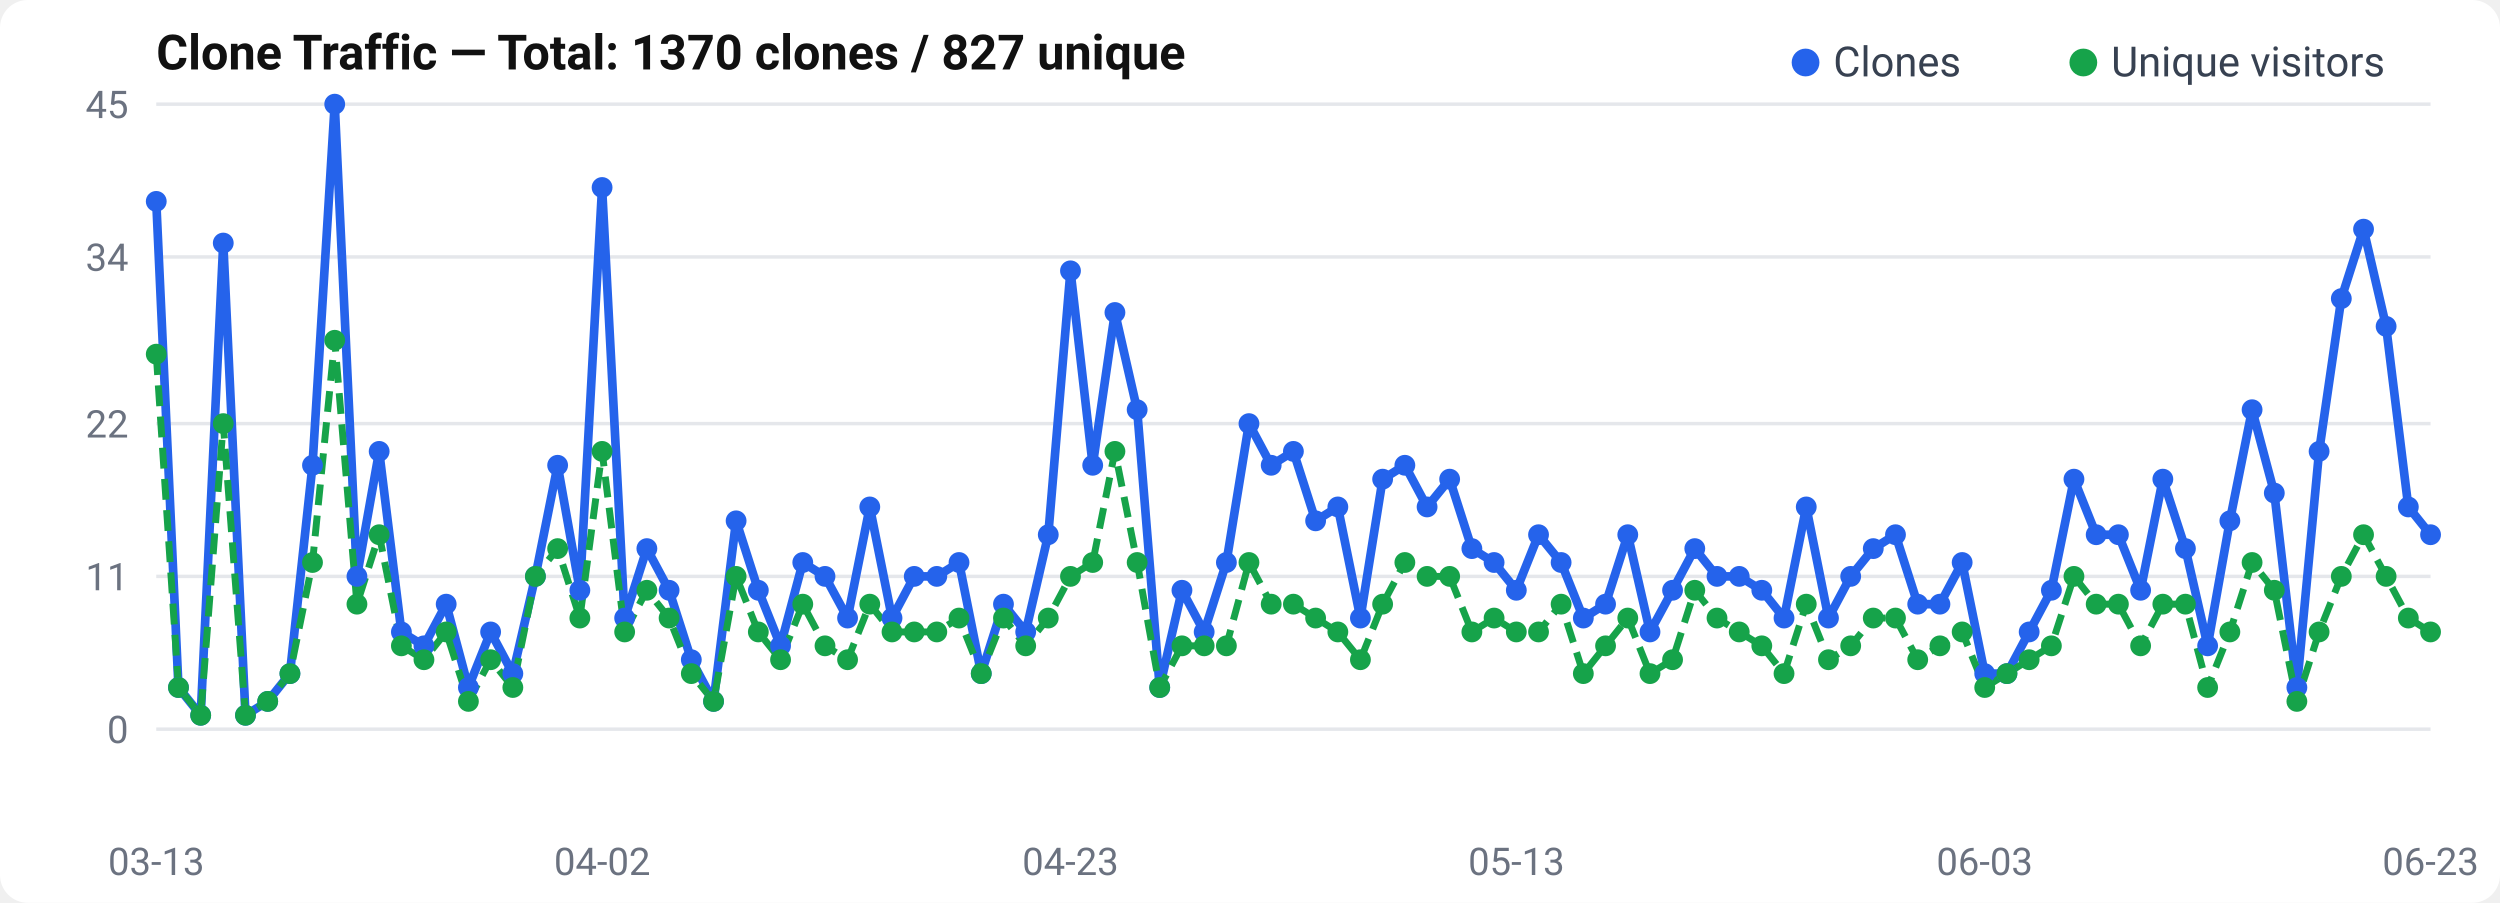
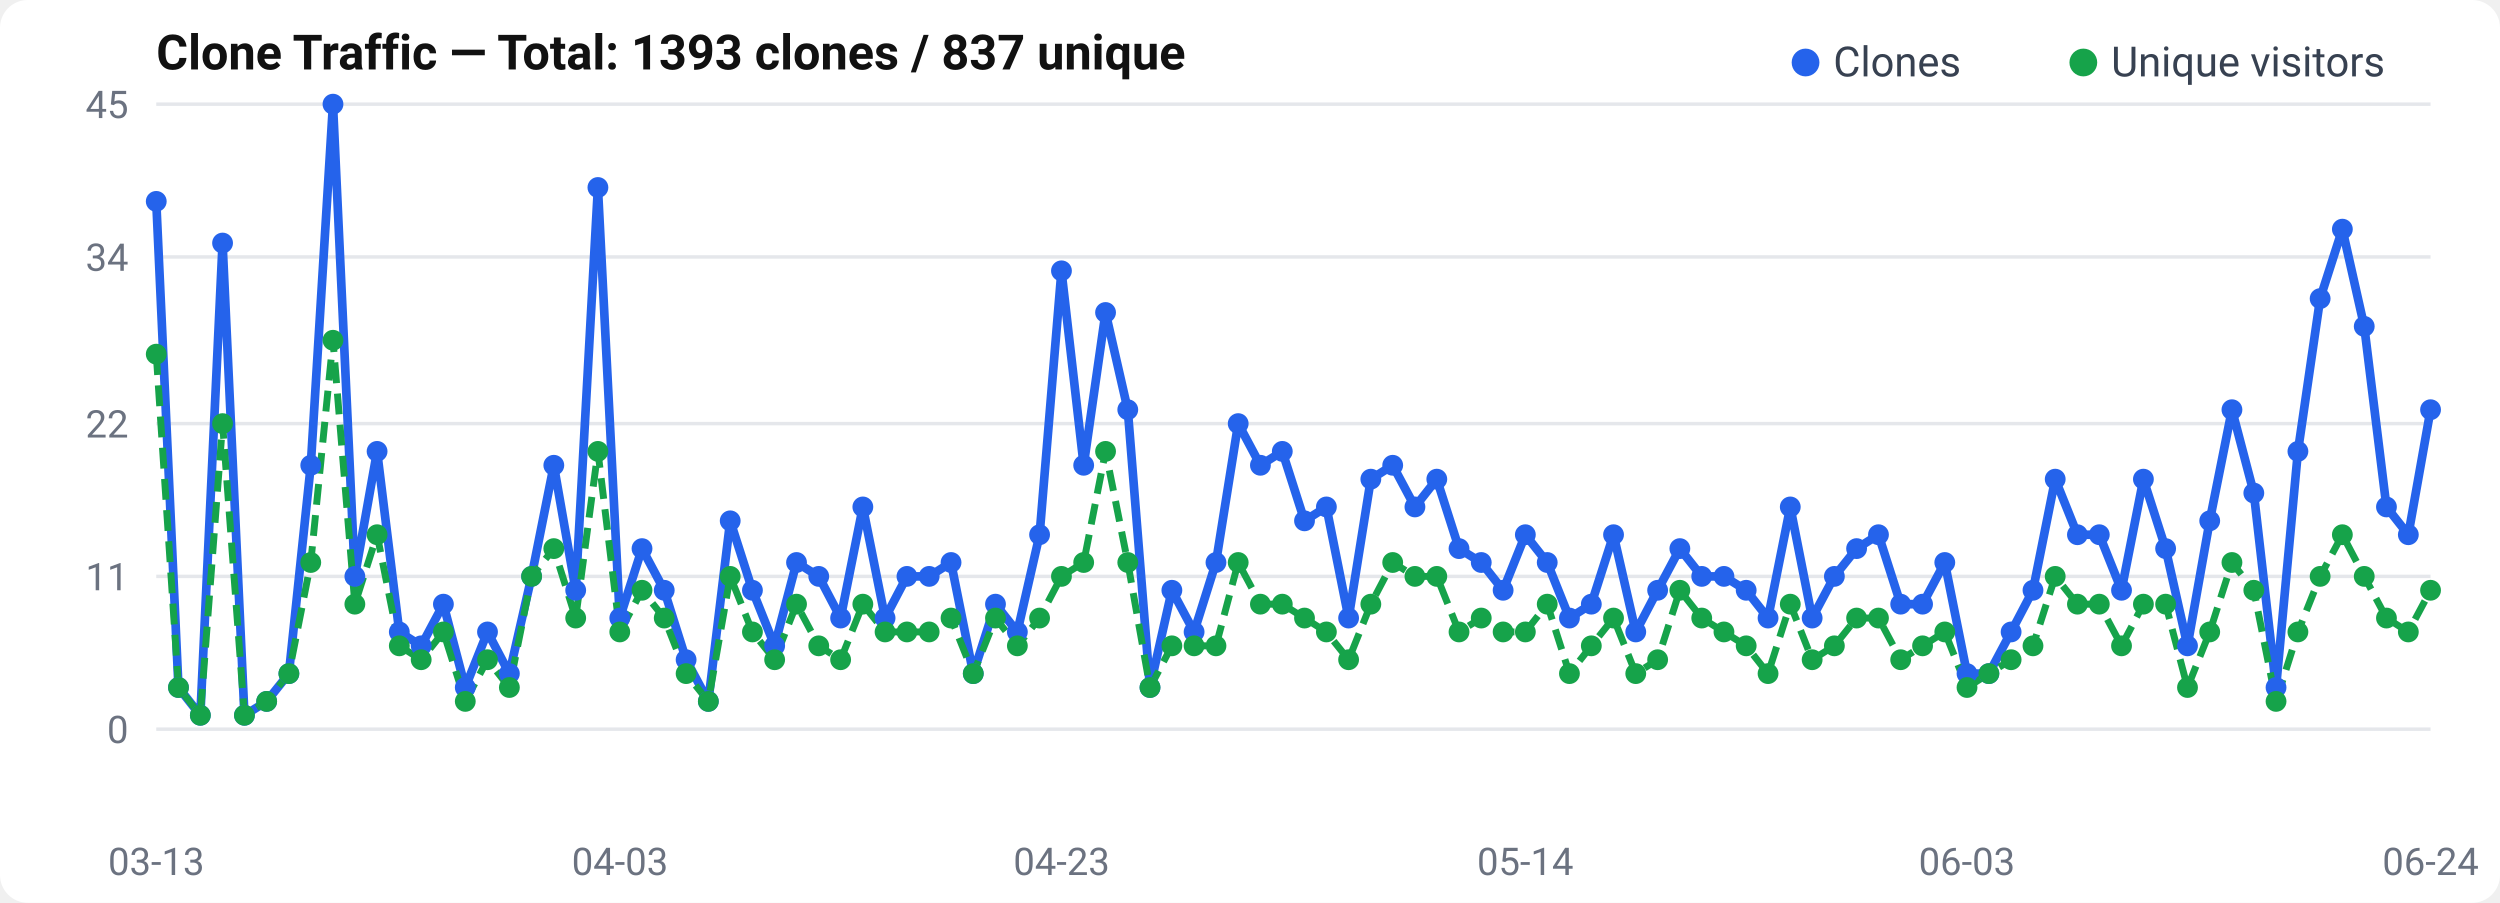
<svg xmlns="http://www.w3.org/2000/svg" width="720" height="260" viewBox="0 0 720 260">
  <rect width="720" height="260" rx="8" fill="#fff" />
  <text x="45" y="20" font-size="14" font-weight="600" fill="#111" font-family="-apple-system, BlinkMacSystemFont, Segoe UI, Roboto, sans-serif">
-   Clone Traffic — Total: 1370 clones / 827 unique
+   Clone Traffic — Total: 1393 clones / 837 unique
</text>
  <text x="37" y="214.0" text-anchor="end" font-size="11" fill="#6b7280" font-family="-apple-system, BlinkMacSystemFont, Segoe UI, Roboto, sans-serif">0</text>
  <line x1="45" y1="210.0" x2="700" y2="210.0" stroke="#e5e7eb" stroke-width="1" />
  <text x="37" y="170.0" text-anchor="end" font-size="11" fill="#6b7280" font-family="-apple-system, BlinkMacSystemFont, Segoe UI, Roboto, sans-serif">11</text>
  <line x1="45" y1="166.0" x2="700" y2="166.0" stroke="#e5e7eb" stroke-width="1" />
  <text x="37" y="126.0" text-anchor="end" font-size="11" fill="#6b7280" font-family="-apple-system, BlinkMacSystemFont, Segoe UI, Roboto, sans-serif">22</text>
  <line x1="45" y1="122.0" x2="700" y2="122.0" stroke="#e5e7eb" stroke-width="1" />
  <text x="37" y="78.0" text-anchor="end" font-size="11" fill="#6b7280" font-family="-apple-system, BlinkMacSystemFont, Segoe UI, Roboto, sans-serif">34</text>
  <line x1="45" y1="74.0" x2="700" y2="74.0" stroke="#e5e7eb" stroke-width="1" />
  <text x="37" y="34.0" text-anchor="end" font-size="11" fill="#6b7280" font-family="-apple-system, BlinkMacSystemFont, Segoe UI, Roboto, sans-serif">45</text>
  <line x1="45" y1="30.0" x2="700" y2="30.0" stroke="#e5e7eb" stroke-width="1" />
-   <polyline points="45.0,58.0 51.4,198.0 57.8,206.0 64.3,70.0 70.7,206.0 77.1,202.0 83.5,194.0 90.0,134.0 96.4,30.0 102.8,166.0 109.2,130.0 115.6,182.0 122.1,186.0 128.5,174.0 134.9,198.0 141.3,182.0 147.7,194.0 154.2,166.0 160.6,134.0 167.0,170.0 173.4,54.0 179.9,178.0 186.3,158.0 192.7,170.0 199.1,190.0 205.5,202.0 212.0,150.0 218.4,170.0 224.8,186.0 231.2,162.0 237.6,166.0 244.1,178.0 250.5,146.0 256.9,178.0 263.3,166.0 269.8,166.0 276.2,162.0 282.6,194.0 289.0,174.0 295.4,182.0 301.9,154.0 308.3,78.0 314.7,134.0 321.1,90.0 327.5,118.0 334.0,198.0 340.4,170.0 346.8,182.0 353.2,162.0 359.7,122.0 366.1,134.0 372.5,130.0 378.9,150.0 385.3,146.0 391.8,178.0 398.2,138.0 404.6,134.0 411.0,146.0 417.5,138.0 423.9,158.0 430.3,162.0 436.7,170.0 443.1,154.0 449.6,162.0 456.0,178.0 462.4,174.0 468.8,154.0 475.2,182.0 481.7,170.0 488.1,158.0 494.5,166.0 500.9,166.0 507.4,170.0 513.8,178.0 520.2,146.0 526.6,178.0 533.0,166.0 539.5,158.0 545.9,154.0 552.3,174.0 558.7,174.0 565.1,162.0 571.6,194.0 578.0,194.0 584.4,182.0 590.8,170.0 597.3,138.0 603.7,154.0 610.1,154.0 616.5,170.0 622.9,138.0 629.4,158.0 635.8,186.0 642.2,150.0 648.6,118.0 655.0,142.0 661.5,198.0 667.9,130.0 674.3,86.0 680.7,66.0 687.2,94.0 693.6,146.0 700.0,154.0" fill="none" stroke="#2563eb" stroke-width="2.5" stroke-linejoin="round" />
-   <polyline points="45.0,102.0 51.4,198.0 57.8,206.0 64.3,122.0 70.7,206.0 77.1,202.0 83.5,194.0 90.0,162.0 96.4,98.0 102.8,174.0 109.2,154.0 115.6,186.0 122.1,190.0 128.5,182.0 134.9,202.0 141.3,190.0 147.7,198.0 154.2,166.0 160.6,158.0 167.0,178.0 173.4,130.0 179.9,182.0 186.3,170.0 192.7,178.0 199.1,194.0 205.5,202.0 212.0,166.0 218.4,182.0 224.8,190.0 231.2,174.0 237.6,186.0 244.1,190.0 250.5,174.0 256.9,182.0 263.3,182.0 269.8,182.0 276.2,178.0 282.6,194.0 289.0,178.0 295.4,186.0 301.9,178.0 308.3,166.0 314.7,162.0 321.1,130.0 327.5,162.0 334.0,198.0 340.4,186.0 346.8,186.0 353.2,186.0 359.7,162.0 366.1,174.0 372.5,174.0 378.9,178.0 385.3,182.0 391.8,190.0 398.2,174.0 404.6,162.0 411.0,166.0 417.5,166.0 423.9,182.0 430.3,178.0 436.7,182.0 443.1,182.0 449.6,174.0 456.0,194.0 462.4,186.0 468.8,178.0 475.2,194.0 481.7,190.0 488.1,170.0 494.5,178.0 500.9,182.0 507.4,186.0 513.8,194.0 520.2,174.0 526.6,190.0 533.0,186.0 539.5,178.0 545.9,178.0 552.3,190.0 558.7,186.0 565.1,182.0 571.6,198.0 578.0,194.0 584.4,190.0 590.8,186.0 597.3,166.0 603.7,174.0 610.1,174.0 616.5,186.0 622.9,174.0 629.4,174.0 635.8,198.0 642.2,182.0 648.6,162.0 655.0,170.0 661.5,202.0 667.9,182.0 674.3,166.0 680.7,154.0 687.2,166.0 693.6,178.0 700.0,182.0" fill="none" stroke="#16a34a" stroke-width="2" stroke-dasharray="6,3" stroke-linejoin="round" />
+   <polyline points="45.0,58.0 51.4,198.0 57.7,206.0 64.1,70.0 70.4,206.0 76.8,202.0 83.2,194.0 89.5,134.0 95.9,30.0 102.2,166.0 108.6,130.0 115.0,182.0 121.3,186.0 127.7,174.0 134.0,198.0 140.4,182.0 146.7,194.0 153.1,166.0 159.5,134.0 165.8,170.0 172.2,54.0 178.5,178.0 184.9,158.0 191.3,170.0 197.6,190.0 204.0,202.0 210.3,150.0 216.7,170.0 223.1,186.0 229.4,162.0 235.8,166.0 242.1,178.0 248.5,146.0 254.9,178.0 261.2,166.0 267.6,166.0 273.9,162.0 280.3,194.0 286.7,174.0 293.0,182.0 299.4,154.0 305.7,78.0 312.1,134.0 318.4,90.0 324.8,118.0 331.2,198.0 337.5,170.0 343.9,182.0 350.2,162.0 356.6,122.0 363.0,134.0 369.3,130.0 375.7,150.0 382.0,146.0 388.4,178.0 394.8,138.0 401.1,134.0 407.5,146.0 413.8,138.0 420.2,158.0 426.6,162.0 432.9,170.0 439.3,154.0 445.6,162.0 452.0,178.0 458.3,174.0 464.7,154.0 471.1,182.0 477.4,170.0 483.8,158.0 490.1,166.0 496.5,166.0 502.9,170.0 509.2,178.0 515.6,146.0 521.9,178.0 528.3,166.0 534.7,158.0 541.0,154.0 547.4,174.0 553.7,174.0 560.1,162.0 566.5,194.0 572.8,194.0 579.2,182.0 585.5,170.0 591.9,138.0 598.3,154.0 604.6,154.0 611.0,170.0 617.3,138.0 623.7,158.0 630.0,186.0 636.4,150.0 642.8,118.0 649.1,142.0 655.5,198.0 661.8,130.0 668.2,86.0 674.6,66.0 680.9,94.0 687.3,146.0 693.6,154.0 700.0,118.0" fill="none" stroke="#2563eb" stroke-width="2.5" stroke-linejoin="round" />
+   <polyline points="45.0,102.0 51.4,198.0 57.7,206.0 64.1,122.0 70.4,206.0 76.8,202.0 83.2,194.0 89.5,162.0 95.9,98.0 102.2,174.0 108.6,154.0 115.0,186.0 121.3,190.0 127.7,182.0 134.0,202.0 140.4,190.0 146.7,198.0 153.1,166.0 159.5,158.0 165.8,178.0 172.2,130.0 178.5,182.0 184.9,170.0 191.3,178.0 197.6,194.0 204.0,202.0 210.3,166.0 216.7,182.0 223.1,190.0 229.4,174.0 235.8,186.0 242.1,190.0 248.5,174.0 254.9,182.0 261.2,182.0 267.6,182.0 273.9,178.0 280.3,194.0 286.7,178.0 293.0,186.0 299.4,178.0 305.7,166.0 312.1,162.0 318.4,130.0 324.8,162.0 331.2,198.0 337.5,186.0 343.9,186.0 350.2,186.0 356.6,162.0 363.0,174.0 369.3,174.0 375.7,178.0 382.0,182.0 388.4,190.0 394.8,174.0 401.1,162.0 407.5,166.0 413.8,166.0 420.2,182.0 426.6,178.0 432.9,182.0 439.3,182.0 445.6,174.0 452.0,194.0 458.3,186.0 464.7,178.0 471.1,194.0 477.4,190.0 483.8,170.0 490.1,178.0 496.5,182.0 502.9,186.0 509.2,194.0 515.6,174.0 521.9,190.0 528.3,186.0 534.7,178.0 541.0,178.0 547.4,190.0 553.7,186.0 560.1,182.0 566.5,198.0 572.8,194.0 579.2,190.0 585.5,186.0 591.9,166.0 598.3,174.0 604.6,174.0 611.0,186.0 617.3,174.0 623.7,174.0 630.0,198.0 636.4,182.0 642.8,162.0 649.1,170.0 655.5,202.0 661.8,182.0 668.2,166.0 674.6,154.0 680.9,166.0 687.3,178.0 693.6,182.0 700.0,170.0" fill="none" stroke="#16a34a" stroke-width="2" stroke-dasharray="6,3" stroke-linejoin="round" />
  <circle cx="45.0" cy="58.0" r="3" fill="#2563eb" />
  <circle cx="51.4" cy="198.0" r="3" fill="#2563eb" />
-   <circle cx="57.8" cy="206.0" r="3" fill="#2563eb" />
-   <circle cx="64.3" cy="70.0" r="3" fill="#2563eb" />
-   <circle cx="70.7" cy="206.0" r="3" fill="#2563eb" />
-   <circle cx="77.1" cy="202.0" r="3" fill="#2563eb" />
-   <circle cx="83.5" cy="194.0" r="3" fill="#2563eb" />
-   <circle cx="90.0" cy="134.0" r="3" fill="#2563eb" />
-   <circle cx="96.4" cy="30.0" r="3" fill="#2563eb" />
-   <circle cx="102.8" cy="166.0" r="3" fill="#2563eb" />
-   <circle cx="109.2" cy="130.0" r="3" fill="#2563eb" />
-   <circle cx="115.6" cy="182.0" r="3" fill="#2563eb" />
-   <circle cx="122.1" cy="186.0" r="3" fill="#2563eb" />
-   <circle cx="128.5" cy="174.0" r="3" fill="#2563eb" />
-   <circle cx="134.9" cy="198.0" r="3" fill="#2563eb" />
-   <circle cx="141.3" cy="182.0" r="3" fill="#2563eb" />
-   <circle cx="147.7" cy="194.0" r="3" fill="#2563eb" />
-   <circle cx="154.2" cy="166.0" r="3" fill="#2563eb" />
-   <circle cx="160.6" cy="134.0" r="3" fill="#2563eb" />
-   <circle cx="167.0" cy="170.0" r="3" fill="#2563eb" />
-   <circle cx="173.4" cy="54.0" r="3" fill="#2563eb" />
-   <circle cx="179.9" cy="178.0" r="3" fill="#2563eb" />
-   <circle cx="186.3" cy="158.0" r="3" fill="#2563eb" />
-   <circle cx="192.7" cy="170.0" r="3" fill="#2563eb" />
-   <circle cx="199.1" cy="190.0" r="3" fill="#2563eb" />
-   <circle cx="205.5" cy="202.0" r="3" fill="#2563eb" />
-   <circle cx="212.0" cy="150.0" r="3" fill="#2563eb" />
-   <circle cx="218.4" cy="170.0" r="3" fill="#2563eb" />
-   <circle cx="224.8" cy="186.0" r="3" fill="#2563eb" />
-   <circle cx="231.2" cy="162.0" r="3" fill="#2563eb" />
-   <circle cx="237.6" cy="166.0" r="3" fill="#2563eb" />
-   <circle cx="244.1" cy="178.0" r="3" fill="#2563eb" />
-   <circle cx="250.5" cy="146.0" r="3" fill="#2563eb" />
-   <circle cx="256.9" cy="178.0" r="3" fill="#2563eb" />
-   <circle cx="263.3" cy="166.0" r="3" fill="#2563eb" />
-   <circle cx="269.8" cy="166.0" r="3" fill="#2563eb" />
-   <circle cx="276.2" cy="162.0" r="3" fill="#2563eb" />
-   <circle cx="282.6" cy="194.0" r="3" fill="#2563eb" />
-   <circle cx="289.0" cy="174.0" r="3" fill="#2563eb" />
-   <circle cx="295.4" cy="182.0" r="3" fill="#2563eb" />
-   <circle cx="301.9" cy="154.0" r="3" fill="#2563eb" />
-   <circle cx="308.3" cy="78.0" r="3" fill="#2563eb" />
-   <circle cx="314.7" cy="134.0" r="3" fill="#2563eb" />
-   <circle cx="321.1" cy="90.0" r="3" fill="#2563eb" />
-   <circle cx="327.5" cy="118.0" r="3" fill="#2563eb" />
-   <circle cx="334.0" cy="198.0" r="3" fill="#2563eb" />
-   <circle cx="340.4" cy="170.0" r="3" fill="#2563eb" />
-   <circle cx="346.8" cy="182.0" r="3" fill="#2563eb" />
-   <circle cx="353.2" cy="162.0" r="3" fill="#2563eb" />
-   <circle cx="359.7" cy="122.0" r="3" fill="#2563eb" />
-   <circle cx="366.1" cy="134.0" r="3" fill="#2563eb" />
-   <circle cx="372.5" cy="130.0" r="3" fill="#2563eb" />
-   <circle cx="378.9" cy="150.0" r="3" fill="#2563eb" />
-   <circle cx="385.3" cy="146.0" r="3" fill="#2563eb" />
-   <circle cx="391.8" cy="178.0" r="3" fill="#2563eb" />
-   <circle cx="398.2" cy="138.0" r="3" fill="#2563eb" />
-   <circle cx="404.6" cy="134.0" r="3" fill="#2563eb" />
-   <circle cx="411.0" cy="146.0" r="3" fill="#2563eb" />
-   <circle cx="417.5" cy="138.0" r="3" fill="#2563eb" />
-   <circle cx="423.9" cy="158.0" r="3" fill="#2563eb" />
-   <circle cx="430.3" cy="162.0" r="3" fill="#2563eb" />
-   <circle cx="436.7" cy="170.0" r="3" fill="#2563eb" />
-   <circle cx="443.1" cy="154.0" r="3" fill="#2563eb" />
-   <circle cx="449.6" cy="162.0" r="3" fill="#2563eb" />
-   <circle cx="456.0" cy="178.0" r="3" fill="#2563eb" />
-   <circle cx="462.4" cy="174.0" r="3" fill="#2563eb" />
-   <circle cx="468.8" cy="154.0" r="3" fill="#2563eb" />
-   <circle cx="475.2" cy="182.0" r="3" fill="#2563eb" />
-   <circle cx="481.7" cy="170.0" r="3" fill="#2563eb" />
-   <circle cx="488.1" cy="158.0" r="3" fill="#2563eb" />
-   <circle cx="494.5" cy="166.0" r="3" fill="#2563eb" />
-   <circle cx="500.9" cy="166.0" r="3" fill="#2563eb" />
-   <circle cx="507.4" cy="170.0" r="3" fill="#2563eb" />
-   <circle cx="513.8" cy="178.0" r="3" fill="#2563eb" />
-   <circle cx="520.2" cy="146.0" r="3" fill="#2563eb" />
-   <circle cx="526.6" cy="178.0" r="3" fill="#2563eb" />
-   <circle cx="533.0" cy="166.0" r="3" fill="#2563eb" />
-   <circle cx="539.5" cy="158.0" r="3" fill="#2563eb" />
-   <circle cx="545.9" cy="154.0" r="3" fill="#2563eb" />
-   <circle cx="552.3" cy="174.0" r="3" fill="#2563eb" />
-   <circle cx="558.7" cy="174.0" r="3" fill="#2563eb" />
-   <circle cx="565.1" cy="162.0" r="3" fill="#2563eb" />
-   <circle cx="571.6" cy="194.0" r="3" fill="#2563eb" />
-   <circle cx="578.0" cy="194.0" r="3" fill="#2563eb" />
-   <circle cx="584.4" cy="182.0" r="3" fill="#2563eb" />
-   <circle cx="590.8" cy="170.0" r="3" fill="#2563eb" />
-   <circle cx="597.3" cy="138.0" r="3" fill="#2563eb" />
-   <circle cx="603.7" cy="154.0" r="3" fill="#2563eb" />
-   <circle cx="610.1" cy="154.0" r="3" fill="#2563eb" />
-   <circle cx="616.5" cy="170.0" r="3" fill="#2563eb" />
-   <circle cx="622.9" cy="138.0" r="3" fill="#2563eb" />
-   <circle cx="629.4" cy="158.0" r="3" fill="#2563eb" />
-   <circle cx="635.8" cy="186.0" r="3" fill="#2563eb" />
-   <circle cx="642.2" cy="150.0" r="3" fill="#2563eb" />
-   <circle cx="648.6" cy="118.0" r="3" fill="#2563eb" />
-   <circle cx="655.0" cy="142.0" r="3" fill="#2563eb" />
-   <circle cx="661.5" cy="198.0" r="3" fill="#2563eb" />
-   <circle cx="667.9" cy="130.0" r="3" fill="#2563eb" />
-   <circle cx="674.3" cy="86.0" r="3" fill="#2563eb" />
-   <circle cx="680.7" cy="66.0" r="3" fill="#2563eb" />
-   <circle cx="687.2" cy="94.0" r="3" fill="#2563eb" />
-   <circle cx="693.6" cy="146.0" r="3" fill="#2563eb" />
-   <circle cx="700.0" cy="154.0" r="3" fill="#2563eb" />
+   <circle cx="57.7" cy="206.0" r="3" fill="#2563eb" />
+   <circle cx="64.1" cy="70.0" r="3" fill="#2563eb" />
+   <circle cx="70.4" cy="206.0" r="3" fill="#2563eb" />
+   <circle cx="76.8" cy="202.0" r="3" fill="#2563eb" />
+   <circle cx="83.2" cy="194.0" r="3" fill="#2563eb" />
+   <circle cx="89.5" cy="134.0" r="3" fill="#2563eb" />
+   <circle cx="95.9" cy="30.0" r="3" fill="#2563eb" />
+   <circle cx="102.2" cy="166.0" r="3" fill="#2563eb" />
+   <circle cx="108.6" cy="130.0" r="3" fill="#2563eb" />
+   <circle cx="115.0" cy="182.0" r="3" fill="#2563eb" />
+   <circle cx="121.3" cy="186.0" r="3" fill="#2563eb" />
+   <circle cx="127.7" cy="174.0" r="3" fill="#2563eb" />
+   <circle cx="134.0" cy="198.0" r="3" fill="#2563eb" />
+   <circle cx="140.4" cy="182.0" r="3" fill="#2563eb" />
+   <circle cx="146.7" cy="194.0" r="3" fill="#2563eb" />
+   <circle cx="153.1" cy="166.0" r="3" fill="#2563eb" />
+   <circle cx="159.5" cy="134.0" r="3" fill="#2563eb" />
+   <circle cx="165.8" cy="170.0" r="3" fill="#2563eb" />
+   <circle cx="172.2" cy="54.0" r="3" fill="#2563eb" />
+   <circle cx="178.5" cy="178.0" r="3" fill="#2563eb" />
+   <circle cx="184.9" cy="158.0" r="3" fill="#2563eb" />
+   <circle cx="191.3" cy="170.0" r="3" fill="#2563eb" />
+   <circle cx="197.6" cy="190.0" r="3" fill="#2563eb" />
+   <circle cx="204.0" cy="202.0" r="3" fill="#2563eb" />
+   <circle cx="210.3" cy="150.0" r="3" fill="#2563eb" />
+   <circle cx="216.7" cy="170.0" r="3" fill="#2563eb" />
+   <circle cx="223.1" cy="186.0" r="3" fill="#2563eb" />
+   <circle cx="229.4" cy="162.0" r="3" fill="#2563eb" />
+   <circle cx="235.8" cy="166.0" r="3" fill="#2563eb" />
+   <circle cx="242.1" cy="178.0" r="3" fill="#2563eb" />
+   <circle cx="248.5" cy="146.0" r="3" fill="#2563eb" />
+   <circle cx="254.9" cy="178.0" r="3" fill="#2563eb" />
+   <circle cx="261.2" cy="166.0" r="3" fill="#2563eb" />
+   <circle cx="267.6" cy="166.0" r="3" fill="#2563eb" />
+   <circle cx="273.9" cy="162.0" r="3" fill="#2563eb" />
+   <circle cx="280.3" cy="194.0" r="3" fill="#2563eb" />
+   <circle cx="286.7" cy="174.0" r="3" fill="#2563eb" />
+   <circle cx="293.0" cy="182.0" r="3" fill="#2563eb" />
+   <circle cx="299.4" cy="154.0" r="3" fill="#2563eb" />
+   <circle cx="305.7" cy="78.0" r="3" fill="#2563eb" />
+   <circle cx="312.1" cy="134.0" r="3" fill="#2563eb" />
+   <circle cx="318.4" cy="90.0" r="3" fill="#2563eb" />
+   <circle cx="324.8" cy="118.0" r="3" fill="#2563eb" />
+   <circle cx="331.2" cy="198.0" r="3" fill="#2563eb" />
+   <circle cx="337.5" cy="170.0" r="3" fill="#2563eb" />
+   <circle cx="343.9" cy="182.0" r="3" fill="#2563eb" />
+   <circle cx="350.2" cy="162.0" r="3" fill="#2563eb" />
+   <circle cx="356.6" cy="122.0" r="3" fill="#2563eb" />
+   <circle cx="363.0" cy="134.0" r="3" fill="#2563eb" />
+   <circle cx="369.3" cy="130.0" r="3" fill="#2563eb" />
+   <circle cx="375.7" cy="150.0" r="3" fill="#2563eb" />
+   <circle cx="382.0" cy="146.0" r="3" fill="#2563eb" />
+   <circle cx="388.4" cy="178.0" r="3" fill="#2563eb" />
+   <circle cx="394.8" cy="138.0" r="3" fill="#2563eb" />
+   <circle cx="401.1" cy="134.0" r="3" fill="#2563eb" />
+   <circle cx="407.5" cy="146.0" r="3" fill="#2563eb" />
+   <circle cx="413.8" cy="138.0" r="3" fill="#2563eb" />
+   <circle cx="420.2" cy="158.0" r="3" fill="#2563eb" />
+   <circle cx="426.6" cy="162.0" r="3" fill="#2563eb" />
+   <circle cx="432.9" cy="170.0" r="3" fill="#2563eb" />
+   <circle cx="439.3" cy="154.0" r="3" fill="#2563eb" />
+   <circle cx="445.6" cy="162.0" r="3" fill="#2563eb" />
+   <circle cx="452.0" cy="178.0" r="3" fill="#2563eb" />
+   <circle cx="458.3" cy="174.0" r="3" fill="#2563eb" />
+   <circle cx="464.7" cy="154.0" r="3" fill="#2563eb" />
+   <circle cx="471.1" cy="182.0" r="3" fill="#2563eb" />
+   <circle cx="477.4" cy="170.0" r="3" fill="#2563eb" />
+   <circle cx="483.8" cy="158.0" r="3" fill="#2563eb" />
+   <circle cx="490.1" cy="166.0" r="3" fill="#2563eb" />
+   <circle cx="496.5" cy="166.0" r="3" fill="#2563eb" />
+   <circle cx="502.9" cy="170.0" r="3" fill="#2563eb" />
+   <circle cx="509.2" cy="178.0" r="3" fill="#2563eb" />
+   <circle cx="515.6" cy="146.0" r="3" fill="#2563eb" />
+   <circle cx="521.9" cy="178.0" r="3" fill="#2563eb" />
+   <circle cx="528.3" cy="166.0" r="3" fill="#2563eb" />
+   <circle cx="534.7" cy="158.0" r="3" fill="#2563eb" />
+   <circle cx="541.0" cy="154.0" r="3" fill="#2563eb" />
+   <circle cx="547.4" cy="174.0" r="3" fill="#2563eb" />
+   <circle cx="553.7" cy="174.0" r="3" fill="#2563eb" />
+   <circle cx="560.1" cy="162.0" r="3" fill="#2563eb" />
+   <circle cx="566.5" cy="194.0" r="3" fill="#2563eb" />
+   <circle cx="572.8" cy="194.0" r="3" fill="#2563eb" />
+   <circle cx="579.2" cy="182.0" r="3" fill="#2563eb" />
+   <circle cx="585.5" cy="170.0" r="3" fill="#2563eb" />
+   <circle cx="591.9" cy="138.0" r="3" fill="#2563eb" />
+   <circle cx="598.3" cy="154.0" r="3" fill="#2563eb" />
+   <circle cx="604.6" cy="154.0" r="3" fill="#2563eb" />
+   <circle cx="611.0" cy="170.0" r="3" fill="#2563eb" />
+   <circle cx="617.3" cy="138.0" r="3" fill="#2563eb" />
+   <circle cx="623.7" cy="158.0" r="3" fill="#2563eb" />
+   <circle cx="630.0" cy="186.0" r="3" fill="#2563eb" />
+   <circle cx="636.4" cy="150.0" r="3" fill="#2563eb" />
+   <circle cx="642.8" cy="118.0" r="3" fill="#2563eb" />
+   <circle cx="649.1" cy="142.0" r="3" fill="#2563eb" />
+   <circle cx="655.5" cy="198.0" r="3" fill="#2563eb" />
+   <circle cx="661.8" cy="130.0" r="3" fill="#2563eb" />
+   <circle cx="668.2" cy="86.0" r="3" fill="#2563eb" />
+   <circle cx="674.6" cy="66.0" r="3" fill="#2563eb" />
+   <circle cx="680.9" cy="94.0" r="3" fill="#2563eb" />
+   <circle cx="687.3" cy="146.0" r="3" fill="#2563eb" />
+   <circle cx="693.6" cy="154.0" r="3" fill="#2563eb" />
+   <circle cx="700.0" cy="118.0" r="3" fill="#2563eb" />
  <circle cx="45.0" cy="102.0" r="3" fill="#16a34a" />
  <circle cx="51.4" cy="198.0" r="3" fill="#16a34a" />
-   <circle cx="57.8" cy="206.0" r="3" fill="#16a34a" />
-   <circle cx="64.3" cy="122.0" r="3" fill="#16a34a" />
-   <circle cx="70.7" cy="206.0" r="3" fill="#16a34a" />
-   <circle cx="77.1" cy="202.0" r="3" fill="#16a34a" />
-   <circle cx="83.5" cy="194.0" r="3" fill="#16a34a" />
-   <circle cx="90.0" cy="162.0" r="3" fill="#16a34a" />
-   <circle cx="96.4" cy="98.0" r="3" fill="#16a34a" />
-   <circle cx="102.8" cy="174.0" r="3" fill="#16a34a" />
-   <circle cx="109.2" cy="154.0" r="3" fill="#16a34a" />
-   <circle cx="115.6" cy="186.0" r="3" fill="#16a34a" />
-   <circle cx="122.1" cy="190.0" r="3" fill="#16a34a" />
-   <circle cx="128.5" cy="182.0" r="3" fill="#16a34a" />
-   <circle cx="134.9" cy="202.0" r="3" fill="#16a34a" />
-   <circle cx="141.3" cy="190.0" r="3" fill="#16a34a" />
-   <circle cx="147.7" cy="198.0" r="3" fill="#16a34a" />
-   <circle cx="154.2" cy="166.0" r="3" fill="#16a34a" />
-   <circle cx="160.6" cy="158.0" r="3" fill="#16a34a" />
-   <circle cx="167.0" cy="178.0" r="3" fill="#16a34a" />
-   <circle cx="173.4" cy="130.0" r="3" fill="#16a34a" />
-   <circle cx="179.9" cy="182.0" r="3" fill="#16a34a" />
-   <circle cx="186.3" cy="170.0" r="3" fill="#16a34a" />
-   <circle cx="192.7" cy="178.0" r="3" fill="#16a34a" />
-   <circle cx="199.1" cy="194.0" r="3" fill="#16a34a" />
-   <circle cx="205.5" cy="202.0" r="3" fill="#16a34a" />
-   <circle cx="212.0" cy="166.0" r="3" fill="#16a34a" />
-   <circle cx="218.4" cy="182.0" r="3" fill="#16a34a" />
-   <circle cx="224.8" cy="190.0" r="3" fill="#16a34a" />
-   <circle cx="231.2" cy="174.0" r="3" fill="#16a34a" />
-   <circle cx="237.6" cy="186.0" r="3" fill="#16a34a" />
-   <circle cx="244.1" cy="190.0" r="3" fill="#16a34a" />
-   <circle cx="250.5" cy="174.0" r="3" fill="#16a34a" />
-   <circle cx="256.9" cy="182.0" r="3" fill="#16a34a" />
-   <circle cx="263.3" cy="182.0" r="3" fill="#16a34a" />
-   <circle cx="269.8" cy="182.0" r="3" fill="#16a34a" />
-   <circle cx="276.2" cy="178.0" r="3" fill="#16a34a" />
-   <circle cx="282.6" cy="194.0" r="3" fill="#16a34a" />
-   <circle cx="289.0" cy="178.0" r="3" fill="#16a34a" />
-   <circle cx="295.4" cy="186.0" r="3" fill="#16a34a" />
-   <circle cx="301.9" cy="178.0" r="3" fill="#16a34a" />
-   <circle cx="308.3" cy="166.0" r="3" fill="#16a34a" />
-   <circle cx="314.7" cy="162.0" r="3" fill="#16a34a" />
-   <circle cx="321.1" cy="130.0" r="3" fill="#16a34a" />
-   <circle cx="327.5" cy="162.0" r="3" fill="#16a34a" />
-   <circle cx="334.0" cy="198.0" r="3" fill="#16a34a" />
-   <circle cx="340.4" cy="186.0" r="3" fill="#16a34a" />
-   <circle cx="346.8" cy="186.0" r="3" fill="#16a34a" />
-   <circle cx="353.2" cy="186.0" r="3" fill="#16a34a" />
-   <circle cx="359.7" cy="162.0" r="3" fill="#16a34a" />
-   <circle cx="366.1" cy="174.0" r="3" fill="#16a34a" />
-   <circle cx="372.5" cy="174.0" r="3" fill="#16a34a" />
-   <circle cx="378.9" cy="178.0" r="3" fill="#16a34a" />
-   <circle cx="385.3" cy="182.0" r="3" fill="#16a34a" />
-   <circle cx="391.8" cy="190.0" r="3" fill="#16a34a" />
-   <circle cx="398.2" cy="174.0" r="3" fill="#16a34a" />
-   <circle cx="404.6" cy="162.0" r="3" fill="#16a34a" />
-   <circle cx="411.0" cy="166.0" r="3" fill="#16a34a" />
-   <circle cx="417.5" cy="166.0" r="3" fill="#16a34a" />
-   <circle cx="423.9" cy="182.0" r="3" fill="#16a34a" />
-   <circle cx="430.3" cy="178.0" r="3" fill="#16a34a" />
-   <circle cx="436.7" cy="182.0" r="3" fill="#16a34a" />
-   <circle cx="443.1" cy="182.0" r="3" fill="#16a34a" />
-   <circle cx="449.6" cy="174.0" r="3" fill="#16a34a" />
-   <circle cx="456.0" cy="194.0" r="3" fill="#16a34a" />
-   <circle cx="462.4" cy="186.0" r="3" fill="#16a34a" />
-   <circle cx="468.8" cy="178.0" r="3" fill="#16a34a" />
-   <circle cx="475.2" cy="194.0" r="3" fill="#16a34a" />
-   <circle cx="481.7" cy="190.0" r="3" fill="#16a34a" />
-   <circle cx="488.1" cy="170.0" r="3" fill="#16a34a" />
-   <circle cx="494.5" cy="178.0" r="3" fill="#16a34a" />
-   <circle cx="500.9" cy="182.0" r="3" fill="#16a34a" />
-   <circle cx="507.4" cy="186.0" r="3" fill="#16a34a" />
-   <circle cx="513.8" cy="194.0" r="3" fill="#16a34a" />
-   <circle cx="520.2" cy="174.0" r="3" fill="#16a34a" />
-   <circle cx="526.6" cy="190.0" r="3" fill="#16a34a" />
-   <circle cx="533.0" cy="186.0" r="3" fill="#16a34a" />
-   <circle cx="539.5" cy="178.0" r="3" fill="#16a34a" />
-   <circle cx="545.9" cy="178.0" r="3" fill="#16a34a" />
-   <circle cx="552.3" cy="190.0" r="3" fill="#16a34a" />
-   <circle cx="558.7" cy="186.0" r="3" fill="#16a34a" />
-   <circle cx="565.1" cy="182.0" r="3" fill="#16a34a" />
-   <circle cx="571.6" cy="198.0" r="3" fill="#16a34a" />
-   <circle cx="578.0" cy="194.0" r="3" fill="#16a34a" />
-   <circle cx="584.4" cy="190.0" r="3" fill="#16a34a" />
-   <circle cx="590.8" cy="186.0" r="3" fill="#16a34a" />
-   <circle cx="597.3" cy="166.0" r="3" fill="#16a34a" />
-   <circle cx="603.7" cy="174.0" r="3" fill="#16a34a" />
-   <circle cx="610.1" cy="174.0" r="3" fill="#16a34a" />
-   <circle cx="616.5" cy="186.0" r="3" fill="#16a34a" />
-   <circle cx="622.9" cy="174.0" r="3" fill="#16a34a" />
-   <circle cx="629.4" cy="174.0" r="3" fill="#16a34a" />
-   <circle cx="635.8" cy="198.0" r="3" fill="#16a34a" />
-   <circle cx="642.2" cy="182.0" r="3" fill="#16a34a" />
-   <circle cx="648.6" cy="162.0" r="3" fill="#16a34a" />
-   <circle cx="655.0" cy="170.0" r="3" fill="#16a34a" />
-   <circle cx="661.5" cy="202.0" r="3" fill="#16a34a" />
-   <circle cx="667.9" cy="182.0" r="3" fill="#16a34a" />
-   <circle cx="674.3" cy="166.0" r="3" fill="#16a34a" />
-   <circle cx="680.7" cy="154.0" r="3" fill="#16a34a" />
-   <circle cx="687.2" cy="166.0" r="3" fill="#16a34a" />
-   <circle cx="693.6" cy="178.0" r="3" fill="#16a34a" />
-   <circle cx="700.0" cy="182.0" r="3" fill="#16a34a" />
+   <circle cx="57.7" cy="206.0" r="3" fill="#16a34a" />
+   <circle cx="64.1" cy="122.0" r="3" fill="#16a34a" />
+   <circle cx="70.4" cy="206.0" r="3" fill="#16a34a" />
+   <circle cx="76.8" cy="202.0" r="3" fill="#16a34a" />
+   <circle cx="83.2" cy="194.0" r="3" fill="#16a34a" />
+   <circle cx="89.5" cy="162.0" r="3" fill="#16a34a" />
+   <circle cx="95.9" cy="98.0" r="3" fill="#16a34a" />
+   <circle cx="102.2" cy="174.0" r="3" fill="#16a34a" />
+   <circle cx="108.6" cy="154.0" r="3" fill="#16a34a" />
+   <circle cx="115.0" cy="186.0" r="3" fill="#16a34a" />
+   <circle cx="121.3" cy="190.0" r="3" fill="#16a34a" />
+   <circle cx="127.7" cy="182.0" r="3" fill="#16a34a" />
+   <circle cx="134.0" cy="202.0" r="3" fill="#16a34a" />
+   <circle cx="140.4" cy="190.0" r="3" fill="#16a34a" />
+   <circle cx="146.7" cy="198.0" r="3" fill="#16a34a" />
+   <circle cx="153.1" cy="166.0" r="3" fill="#16a34a" />
+   <circle cx="159.5" cy="158.0" r="3" fill="#16a34a" />
+   <circle cx="165.8" cy="178.0" r="3" fill="#16a34a" />
+   <circle cx="172.2" cy="130.0" r="3" fill="#16a34a" />
+   <circle cx="178.5" cy="182.0" r="3" fill="#16a34a" />
+   <circle cx="184.9" cy="170.0" r="3" fill="#16a34a" />
+   <circle cx="191.3" cy="178.0" r="3" fill="#16a34a" />
+   <circle cx="197.6" cy="194.0" r="3" fill="#16a34a" />
+   <circle cx="204.0" cy="202.0" r="3" fill="#16a34a" />
+   <circle cx="210.3" cy="166.0" r="3" fill="#16a34a" />
+   <circle cx="216.7" cy="182.0" r="3" fill="#16a34a" />
+   <circle cx="223.1" cy="190.0" r="3" fill="#16a34a" />
+   <circle cx="229.4" cy="174.0" r="3" fill="#16a34a" />
+   <circle cx="235.8" cy="186.0" r="3" fill="#16a34a" />
+   <circle cx="242.1" cy="190.0" r="3" fill="#16a34a" />
+   <circle cx="248.5" cy="174.0" r="3" fill="#16a34a" />
+   <circle cx="254.9" cy="182.0" r="3" fill="#16a34a" />
+   <circle cx="261.2" cy="182.0" r="3" fill="#16a34a" />
+   <circle cx="267.6" cy="182.0" r="3" fill="#16a34a" />
+   <circle cx="273.9" cy="178.0" r="3" fill="#16a34a" />
+   <circle cx="280.3" cy="194.0" r="3" fill="#16a34a" />
+   <circle cx="286.7" cy="178.0" r="3" fill="#16a34a" />
+   <circle cx="293.0" cy="186.0" r="3" fill="#16a34a" />
+   <circle cx="299.4" cy="178.0" r="3" fill="#16a34a" />
+   <circle cx="305.7" cy="166.0" r="3" fill="#16a34a" />
+   <circle cx="312.1" cy="162.0" r="3" fill="#16a34a" />
+   <circle cx="318.4" cy="130.0" r="3" fill="#16a34a" />
+   <circle cx="324.8" cy="162.0" r="3" fill="#16a34a" />
+   <circle cx="331.2" cy="198.0" r="3" fill="#16a34a" />
+   <circle cx="337.5" cy="186.0" r="3" fill="#16a34a" />
+   <circle cx="343.9" cy="186.0" r="3" fill="#16a34a" />
+   <circle cx="350.2" cy="186.0" r="3" fill="#16a34a" />
+   <circle cx="356.6" cy="162.0" r="3" fill="#16a34a" />
+   <circle cx="363.0" cy="174.0" r="3" fill="#16a34a" />
+   <circle cx="369.3" cy="174.0" r="3" fill="#16a34a" />
+   <circle cx="375.7" cy="178.0" r="3" fill="#16a34a" />
+   <circle cx="382.0" cy="182.0" r="3" fill="#16a34a" />
+   <circle cx="388.4" cy="190.0" r="3" fill="#16a34a" />
+   <circle cx="394.8" cy="174.0" r="3" fill="#16a34a" />
+   <circle cx="401.1" cy="162.0" r="3" fill="#16a34a" />
+   <circle cx="407.5" cy="166.0" r="3" fill="#16a34a" />
+   <circle cx="413.8" cy="166.0" r="3" fill="#16a34a" />
+   <circle cx="420.2" cy="182.0" r="3" fill="#16a34a" />
+   <circle cx="426.6" cy="178.0" r="3" fill="#16a34a" />
+   <circle cx="432.9" cy="182.0" r="3" fill="#16a34a" />
+   <circle cx="439.3" cy="182.0" r="3" fill="#16a34a" />
+   <circle cx="445.6" cy="174.0" r="3" fill="#16a34a" />
+   <circle cx="452.0" cy="194.0" r="3" fill="#16a34a" />
+   <circle cx="458.3" cy="186.0" r="3" fill="#16a34a" />
+   <circle cx="464.7" cy="178.0" r="3" fill="#16a34a" />
+   <circle cx="471.1" cy="194.0" r="3" fill="#16a34a" />
+   <circle cx="477.4" cy="190.0" r="3" fill="#16a34a" />
+   <circle cx="483.8" cy="170.0" r="3" fill="#16a34a" />
+   <circle cx="490.1" cy="178.0" r="3" fill="#16a34a" />
+   <circle cx="496.5" cy="182.0" r="3" fill="#16a34a" />
+   <circle cx="502.9" cy="186.0" r="3" fill="#16a34a" />
+   <circle cx="509.2" cy="194.0" r="3" fill="#16a34a" />
+   <circle cx="515.6" cy="174.0" r="3" fill="#16a34a" />
+   <circle cx="521.9" cy="190.0" r="3" fill="#16a34a" />
+   <circle cx="528.3" cy="186.0" r="3" fill="#16a34a" />
+   <circle cx="534.7" cy="178.0" r="3" fill="#16a34a" />
+   <circle cx="541.0" cy="178.0" r="3" fill="#16a34a" />
+   <circle cx="547.4" cy="190.0" r="3" fill="#16a34a" />
+   <circle cx="553.7" cy="186.0" r="3" fill="#16a34a" />
+   <circle cx="560.1" cy="182.0" r="3" fill="#16a34a" />
+   <circle cx="566.5" cy="198.0" r="3" fill="#16a34a" />
+   <circle cx="572.8" cy="194.0" r="3" fill="#16a34a" />
+   <circle cx="579.2" cy="190.0" r="3" fill="#16a34a" />
+   <circle cx="585.5" cy="186.0" r="3" fill="#16a34a" />
+   <circle cx="591.9" cy="166.0" r="3" fill="#16a34a" />
+   <circle cx="598.3" cy="174.0" r="3" fill="#16a34a" />
+   <circle cx="604.6" cy="174.0" r="3" fill="#16a34a" />
+   <circle cx="611.0" cy="186.0" r="3" fill="#16a34a" />
+   <circle cx="617.3" cy="174.0" r="3" fill="#16a34a" />
+   <circle cx="623.7" cy="174.0" r="3" fill="#16a34a" />
+   <circle cx="630.0" cy="198.0" r="3" fill="#16a34a" />
+   <circle cx="636.4" cy="182.0" r="3" fill="#16a34a" />
+   <circle cx="642.8" cy="162.0" r="3" fill="#16a34a" />
+   <circle cx="649.1" cy="170.0" r="3" fill="#16a34a" />
+   <circle cx="655.5" cy="202.0" r="3" fill="#16a34a" />
+   <circle cx="661.8" cy="182.0" r="3" fill="#16a34a" />
+   <circle cx="668.2" cy="166.0" r="3" fill="#16a34a" />
+   <circle cx="674.6" cy="154.0" r="3" fill="#16a34a" />
+   <circle cx="680.9" cy="166.0" r="3" fill="#16a34a" />
+   <circle cx="687.3" cy="178.0" r="3" fill="#16a34a" />
+   <circle cx="693.6" cy="182.0" r="3" fill="#16a34a" />
+   <circle cx="700.0" cy="170.0" r="3" fill="#16a34a" />
  <text x="45.0" y="252" text-anchor="middle" font-size="11" fill="#6b7280" font-family="-apple-system, BlinkMacSystemFont, Segoe UI, Roboto, sans-serif">03-13</text>
-   <text x="173.431" y="252" text-anchor="middle" font-size="11" fill="#6b7280" font-family="-apple-system, BlinkMacSystemFont, Segoe UI, Roboto, sans-serif">04-02</text>
-   <text x="308.284" y="252" text-anchor="middle" font-size="11" fill="#6b7280" font-family="-apple-system, BlinkMacSystemFont, Segoe UI, Roboto, sans-serif">04-23</text>
-   <text x="436.716" y="252" text-anchor="middle" font-size="11" fill="#6b7280" font-family="-apple-system, BlinkMacSystemFont, Segoe UI, Roboto, sans-serif">05-13</text>
-   <text x="571.569" y="252" text-anchor="middle" font-size="11" fill="#6b7280" font-family="-apple-system, BlinkMacSystemFont, Segoe UI, Roboto, sans-serif">06-03</text>
-   <text x="700.0" y="252" text-anchor="middle" font-size="11" fill="#6b7280" font-family="-apple-system, BlinkMacSystemFont, Segoe UI, Roboto, sans-serif">06-23</text>
+   <text x="178.544" y="252" text-anchor="middle" font-size="11" fill="#6b7280" font-family="-apple-system, BlinkMacSystemFont, Segoe UI, Roboto, sans-serif">04-03</text>
+   <text x="305.728" y="252" text-anchor="middle" font-size="11" fill="#6b7280" font-family="-apple-system, BlinkMacSystemFont, Segoe UI, Roboto, sans-serif">04-23</text>
+   <text x="439.272" y="252" text-anchor="middle" font-size="11" fill="#6b7280" font-family="-apple-system, BlinkMacSystemFont, Segoe UI, Roboto, sans-serif">05-14</text>
+   <text x="566.456" y="252" text-anchor="middle" font-size="11" fill="#6b7280" font-family="-apple-system, BlinkMacSystemFont, Segoe UI, Roboto, sans-serif">06-03</text>
+   <text x="700.0" y="252" text-anchor="middle" font-size="11" fill="#6b7280" font-family="-apple-system, BlinkMacSystemFont, Segoe UI, Roboto, sans-serif">06-24</text>
  <circle cx="520" cy="18" r="4" fill="#2563eb" />
  <text x="528" y="22" font-size="12" fill="#374151" font-family="-apple-system, BlinkMacSystemFont, Segoe UI, Roboto, sans-serif">Clones</text>
  <circle cx="600" cy="18" r="4" fill="#16a34a" />
  <text x="608" y="22" font-size="12" fill="#374151" font-family="-apple-system, BlinkMacSystemFont, Segoe UI, Roboto, sans-serif">Unique visitors</text>
</svg>
